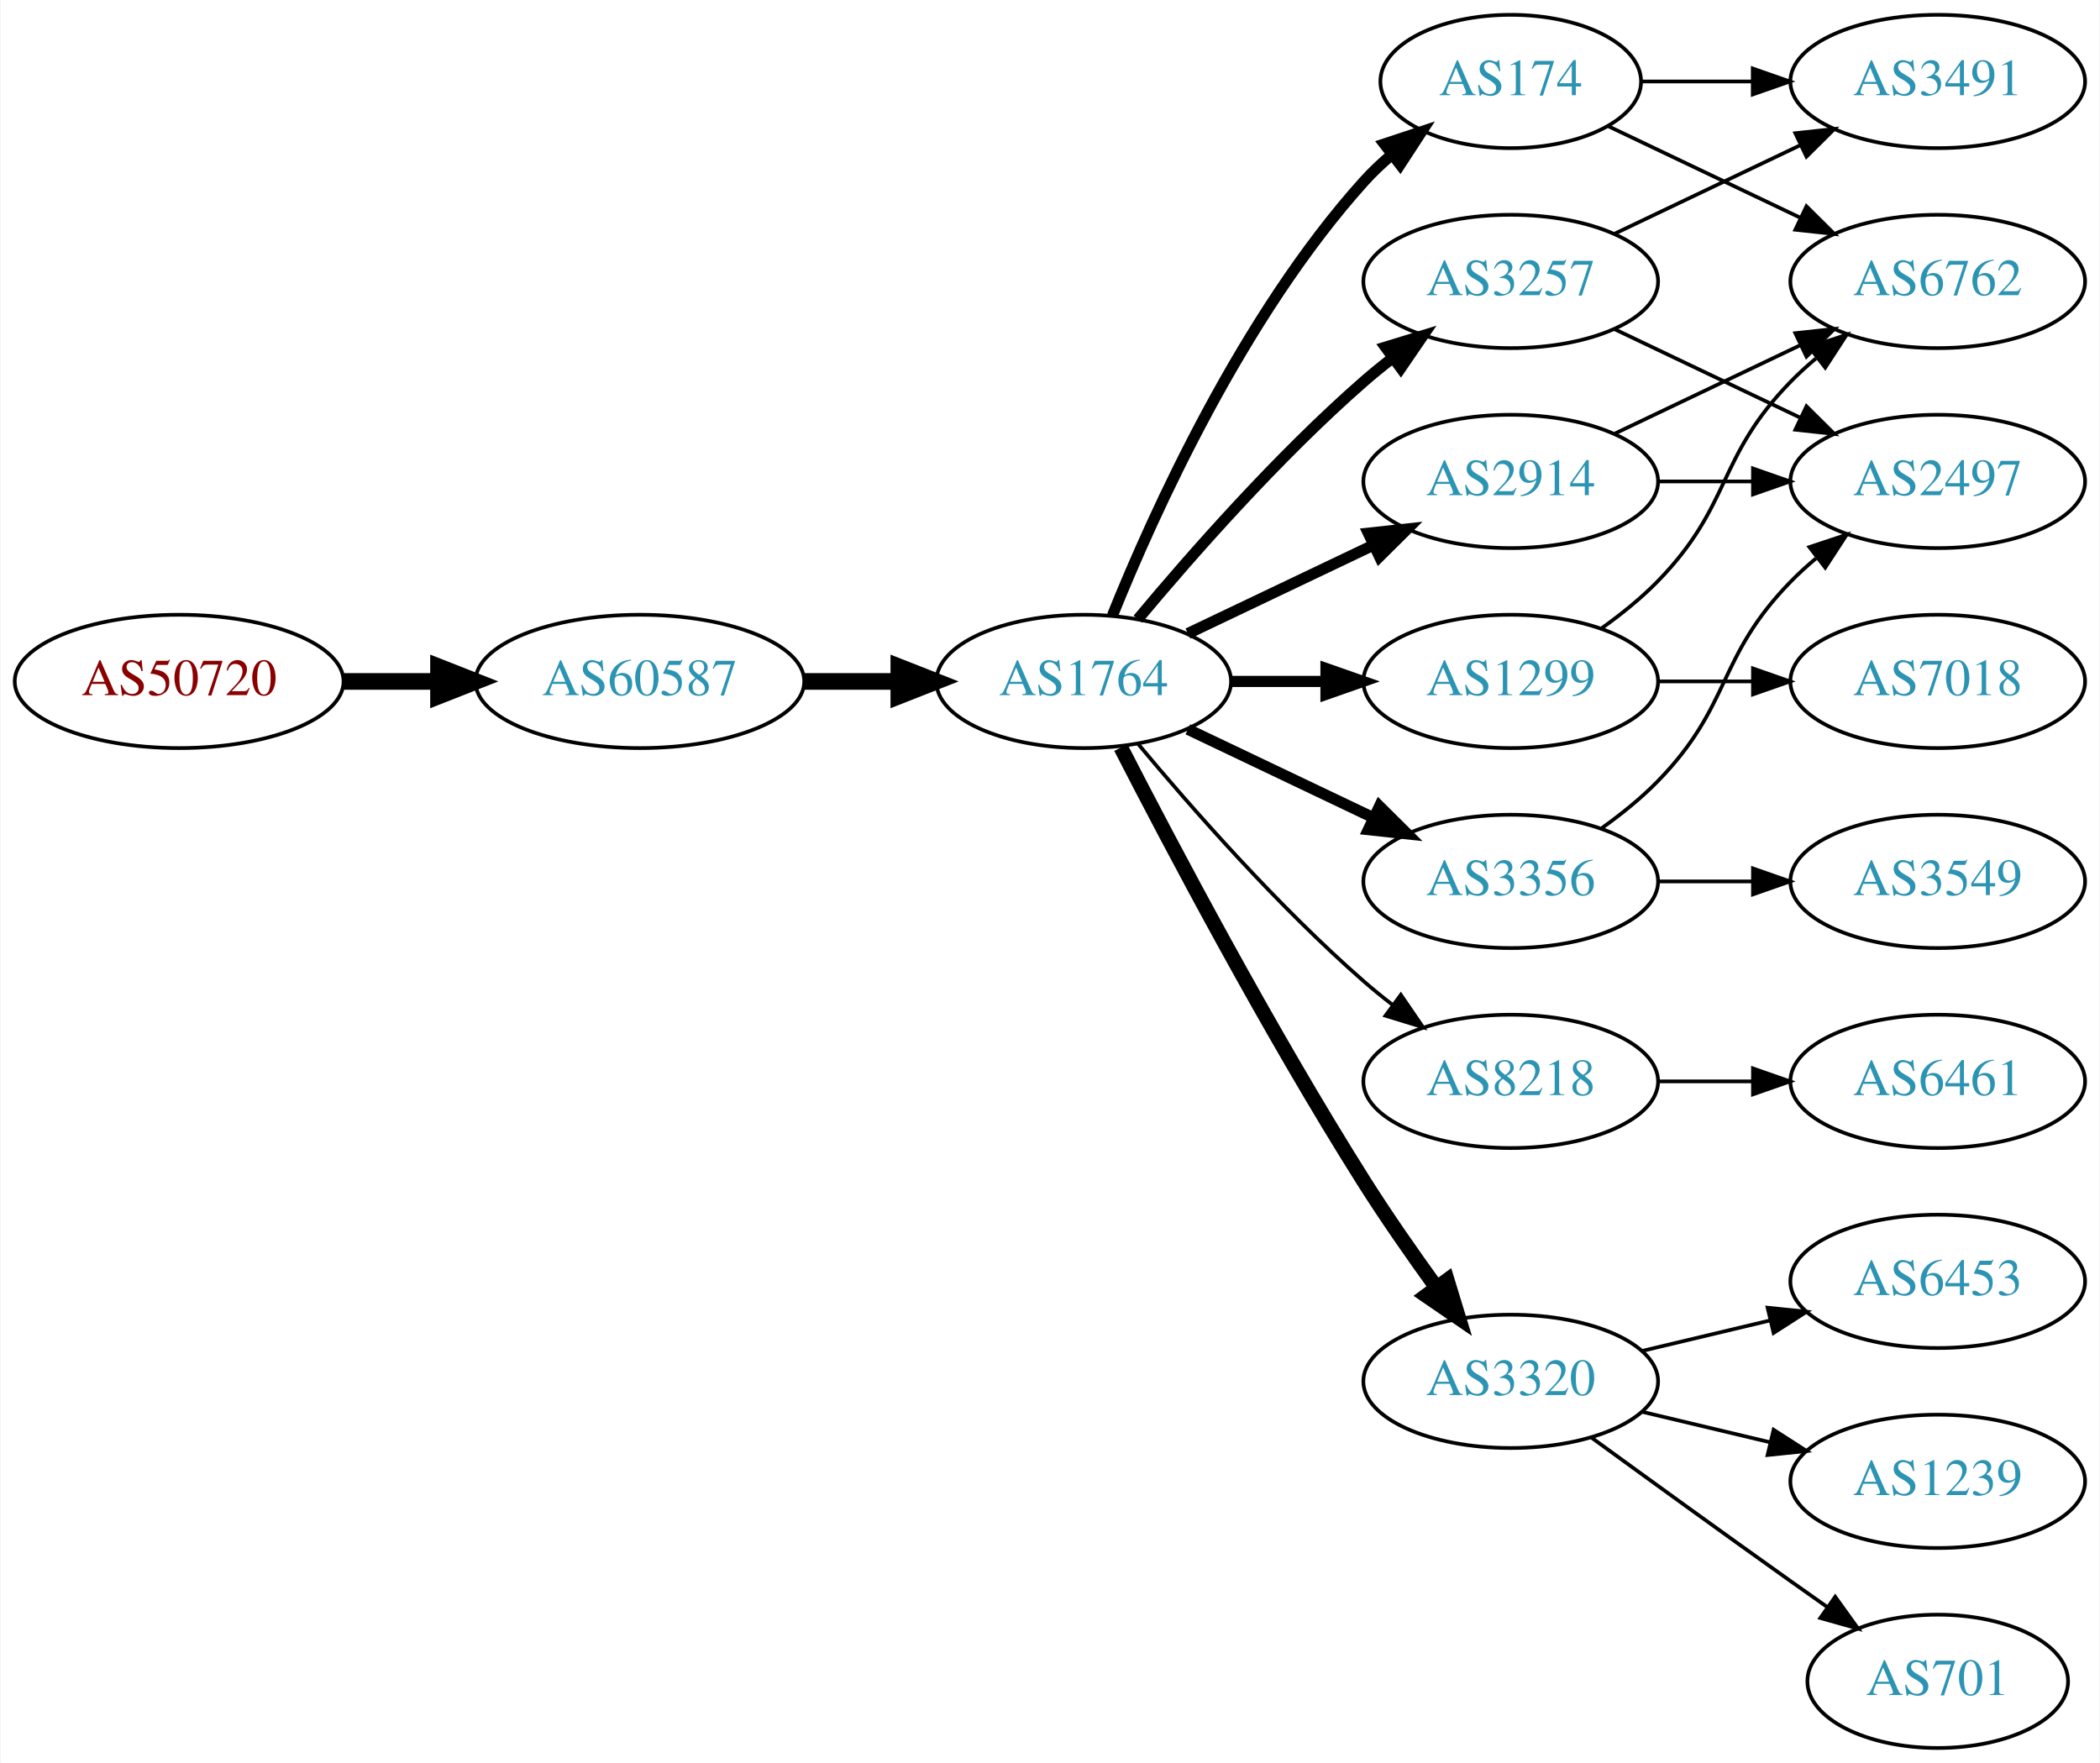
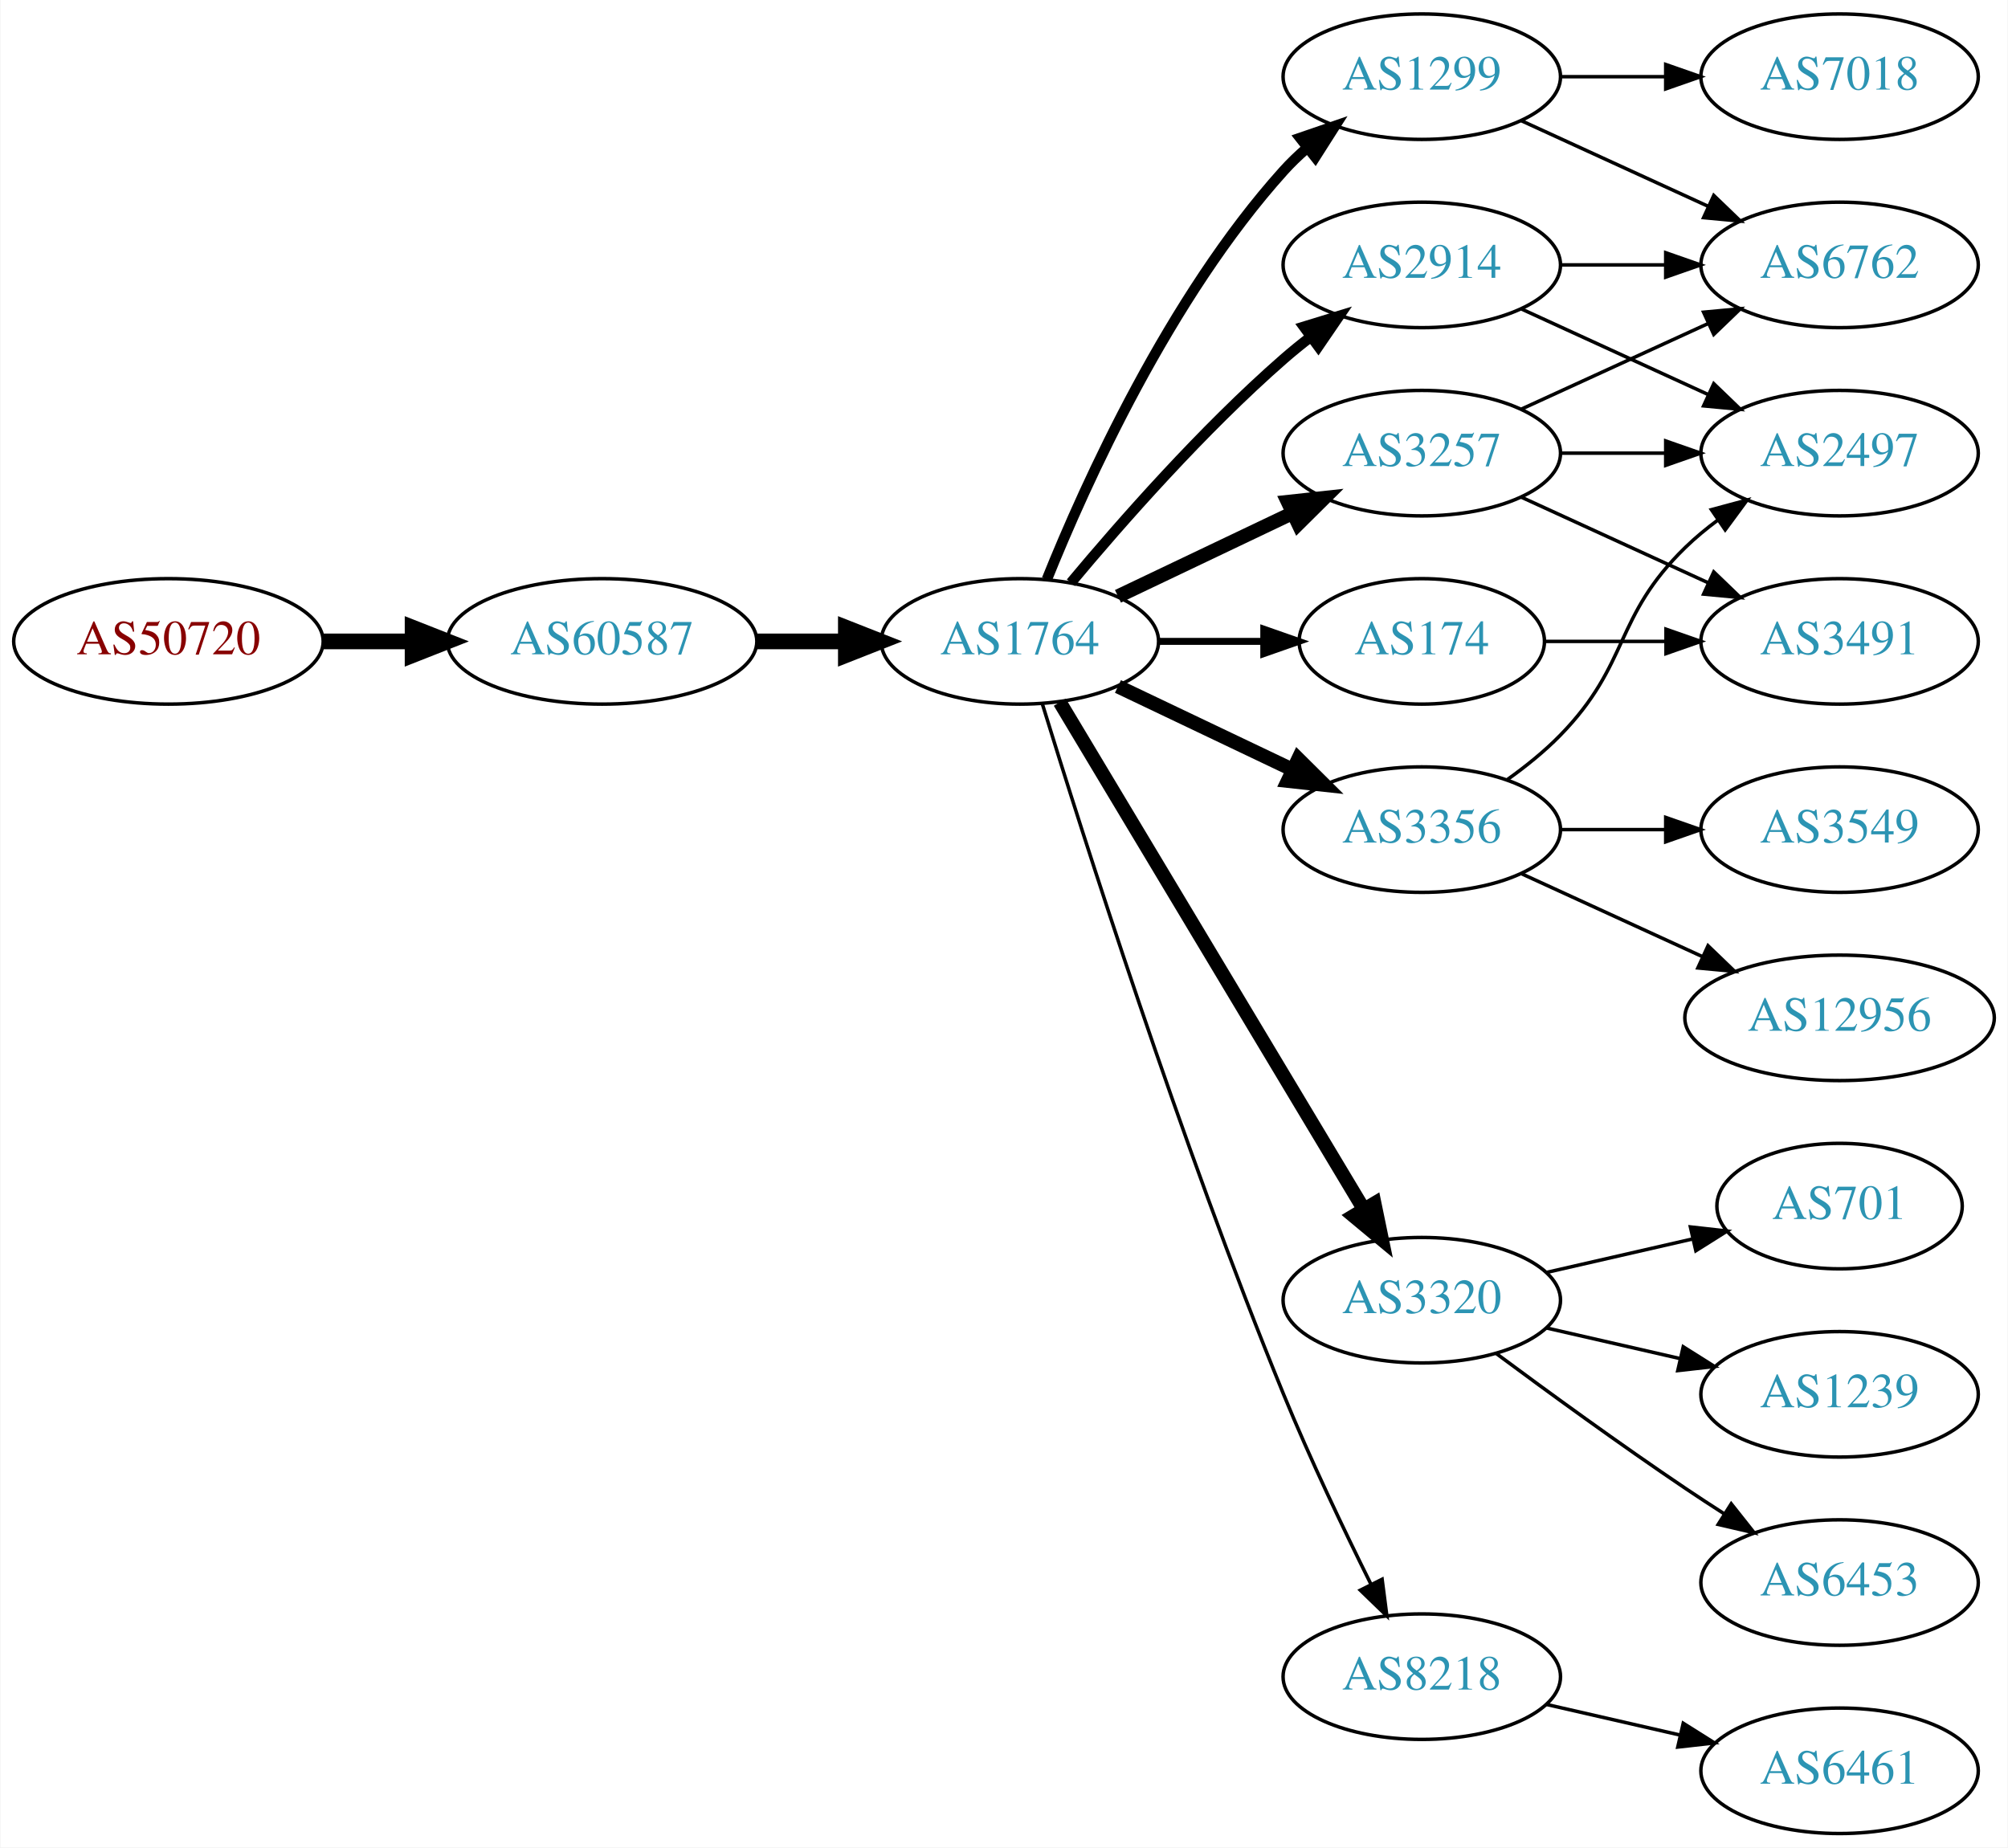
- <svg xmlns="http://www.w3.org/2000/svg" xmlns:xlink="http://www.w3.org/1999/xlink" width="567pt" height="476pt" viewBox="0.00 0.00 566.66 476.00">
-   <g id="graph0" class="graph" transform="scale(1 1) rotate(0) translate(4 472)">
-     <polygon fill="white" stroke="none" points="-4,4 -4,-472 562.663,-472 562.663,4 -4,4" />
+ <svg xmlns="http://www.w3.org/2000/svg" xmlns:xlink="http://www.w3.org/1999/xlink" width="576pt" height="530pt" viewBox="0.00 0.00 575.76 530.00">
+   <g id="graph0" class="graph" transform="scale(1 1) rotate(0) translate(4 526)">
+     <polygon fill="white" stroke="none" points="-4,4 -4,-526 571.762,-526 571.762,4 -4,4" />
    <g id="node1" class="node">
      <g id="a_node1">
        <a xlink:href="/asn/50720" xlink:title="AS50720 ~ Trummer Gerhard Hermann [AT]">
-           <ellipse fill="#ffffff" stroke="black" cx="44.196" cy="-288" rx="44.393" ry="18" />
-           <text text-anchor="middle" x="44.196" y="-284.3" font-family="Times,serif" font-size="14.00" fill="#880000">AS50720</text>
+           <ellipse fill="#ffffff" stroke="black" cx="44.196" cy="-342" rx="44.393" ry="18" />
+           <text text-anchor="middle" x="44.196" y="-338.3" font-family="Times,serif" font-size="14.00" fill="#880000">AS50720</text>
        </a>
      </g>
    </g>
    <g id="node2" class="node">
      <g id="a_node2">
        <a xlink:href="/asn/60587" xlink:title="AS60587 ~ XINON GmbH [AT]">
-           <ellipse fill="#ffffff" stroke="black" cx="168.588" cy="-288" rx="44.393" ry="18" />
-           <text text-anchor="middle" x="168.588" y="-284.3" font-family="Times,serif" font-size="14.00" fill="#2c94b3">AS60587</text>
+           <ellipse fill="#ffffff" stroke="black" cx="168.588" cy="-342" rx="44.393" ry="18" />
+           <text text-anchor="middle" x="168.588" y="-338.3" font-family="Times,serif" font-size="14.00" fill="#2c94b3">AS60587</text>
        </a>
      </g>
    </g>
    <g id="edge1" class="edge">
-       <path fill="none" stroke="black" stroke-width="4.5" d="M88.692,-288C96.898,-288 105.569,-288 114.041,-288" />
-       <polygon fill="black" stroke="black" stroke-width="4.5" points="114.233,-291.938 124.233,-288 114.233,-284.063 114.233,-291.938" />
+       <path fill="none" stroke="black" stroke-width="4.5" d="M88.692,-342C96.898,-342 105.569,-342 114.041,-342" />
+       <polygon fill="black" stroke="black" stroke-width="4.5" points="114.233,-345.938 124.233,-342 114.233,-338.063 114.233,-345.938" />
    </g>
    <g id="node3" class="node">
      <g id="a_node3">
        <a xlink:href="/asn/1764" xlink:title="AS1764 ~ NEXTLAYER-AS [AT]">
-           <ellipse fill="#ffffff" stroke="black" cx="288.431" cy="-288" rx="39.794" ry="18" />
-           <text text-anchor="middle" x="288.431" y="-284.3" font-family="Times,serif" font-size="14.00" fill="#2c94b3">AS1764</text>
+           <ellipse fill="#ffffff" stroke="black" cx="288.431" cy="-342" rx="39.794" ry="18" />
+           <text text-anchor="middle" x="288.431" y="-338.3" font-family="Times,serif" font-size="14.00" fill="#2c94b3">AS1764</text>
        </a>
      </g>
    </g>
    <g id="edge2" class="edge">
-       <path fill="none" stroke="black" stroke-width="4.5" d="M212.799,-288C221.112,-288 229.875,-288 238.357,-288" />
-       <polygon fill="black" stroke="black" stroke-width="4.5" points="238.516,-291.938 248.516,-288 238.516,-284.063 238.516,-291.938" />
+       <path fill="none" stroke="black" stroke-width="4.5" d="M212.799,-342C221.112,-342 229.875,-342 238.357,-342" />
+       <polygon fill="black" stroke="black" stroke-width="4.5" points="238.516,-345.938 248.516,-342 238.516,-338.063 238.516,-345.938" />
    </g>
    <g id="node4" class="node">
      <g id="a_node4">
-         <a xlink:href="/asn/174" xlink:title="AS174 ~ Cogent Communications [US]">
-           <ellipse fill="#ffffff" stroke="black" cx="403.724" cy="-450" rx="35.194" ry="18" />
-           <text text-anchor="middle" x="403.724" y="-446.3" font-family="Times,serif" font-size="14.00" fill="#2c94b3">AS174</text>
+         <a xlink:href="/asn/1299" xlink:title="AS1299 ~ Telia Carrier [EU]">
+           <ellipse fill="#ffffff" stroke="black" cx="403.724" cy="-504" rx="39.794" ry="18" />
+           <text text-anchor="middle" x="403.724" y="-500.3" font-family="Times,serif" font-size="14.00" fill="#2c94b3">AS1299</text>
        </a>
      </g>
    </g>
    <g id="edge3" class="edge">
-       <path fill="none" stroke="black" stroke-width="3" d="M296.179,-305.787C307.23,-333.243 331.283,-386.578 364.077,-423 366.393,-425.572 368.998,-428.03 371.733,-430.343" />
-       <polygon fill="black" stroke="black" stroke-width="3" points="369.599,-433.117 379.656,-436.448 373.871,-427.572 369.599,-433.117" />
+       <path fill="none" stroke="black" stroke-width="3" d="M296.179,-359.787C307.23,-387.243 331.283,-440.578 364.077,-477 366.08,-479.224 368.298,-481.363 370.631,-483.397" />
+       <polygon fill="black" stroke="black" stroke-width="3" points="368.829,-486.433 378.85,-489.873 373.161,-480.935 368.829,-486.433" />
    </g>
    <g id="node5" class="node">
      <g id="a_node5">
        <a xlink:href="/asn/2914" xlink:title="AS2914 ~ NTT America, Inc. [US]">
-           <ellipse fill="#ffffff" stroke="black" cx="403.724" cy="-342" rx="39.794" ry="18" />
-           <text text-anchor="middle" x="403.724" y="-338.3" font-family="Times,serif" font-size="14.00" fill="#2c94b3">AS2914</text>
+           <ellipse fill="#ffffff" stroke="black" cx="403.724" cy="-450" rx="39.794" ry="18" />
+           <text text-anchor="middle" x="403.724" y="-446.3" font-family="Times,serif" font-size="14.00" fill="#2c94b3">AS2914</text>
        </a>
      </g>
    </g>
    <g id="edge4" class="edge">
-       <path fill="none" stroke="black" stroke-width="3" d="M316.567,-300.934C331.561,-308.081 350.382,-317.052 366.605,-324.785" />
-       <polygon fill="black" stroke="black" stroke-width="3" points="365.276,-328.028 375.809,-329.171 368.288,-321.709 365.276,-328.028" />
+       <path fill="none" stroke="black" stroke-width="3" d="M303.061,-358.817C317.343,-375.929 340.89,-402.745 364.077,-423 366.543,-425.154 369.182,-427.294 371.879,-429.372" />
+       <polygon fill="black" stroke="black" stroke-width="3" points="369.904,-432.264 380.033,-435.37 374.052,-426.625 369.904,-432.264" />
    </g>
    <g id="node6" class="node">
      <g id="a_node6">
-         <a xlink:href="/asn/1299" xlink:title="AS1299 ~ Telia Carrier [EU]">
-           <ellipse fill="#ffffff" stroke="black" cx="403.724" cy="-288" rx="39.794" ry="18" />
-           <text text-anchor="middle" x="403.724" y="-284.3" font-family="Times,serif" font-size="14.00" fill="#2c94b3">AS1299</text>
+         <a xlink:href="/asn/3320" xlink:title="AS3320 ~ DTAG [DE]">
+           <ellipse fill="#ffffff" stroke="black" cx="403.724" cy="-153" rx="39.794" ry="18" />
+           <text text-anchor="middle" x="403.724" y="-149.3" font-family="Times,serif" font-size="14.00" fill="#2c94b3">AS3320</text>
        </a>
      </g>
    </g>
    <g id="edge5" class="edge">
-       <path fill="none" stroke="black" stroke-width="3" d="M328.103,-288C336.306,-288 345.07,-288 353.602,-288" />
-       <polygon fill="black" stroke="black" stroke-width="3" points="353.841,-291.5 363.841,-288 353.841,-284.5 353.841,-291.5" />
+       <path fill="none" stroke="black" stroke-width="4" d="M299.886,-324.558C319.867,-291.225 363.573,-218.314 387.058,-179.134" />
+       <polygon fill="black" stroke="black" stroke-width="4" points="390.154,-180.776 392.294,-170.4 384.15,-177.177 390.154,-180.776" />
    </g>
    <g id="node7" class="node">
      <g id="a_node7">
        <a xlink:href="/asn/8218" xlink:title="AS8218 ~ legacy Neotelecoms [FR]">
-           <ellipse fill="#ffffff" stroke="black" cx="403.724" cy="-180" rx="39.794" ry="18" />
-           <text text-anchor="middle" x="403.724" y="-176.3" font-family="Times,serif" font-size="14.00" fill="#2c94b3">AS8218</text>
+           <ellipse fill="#ffffff" stroke="black" cx="403.724" cy="-45" rx="39.794" ry="18" />
+           <text text-anchor="middle" x="403.724" y="-41.3" font-family="Times,serif" font-size="14.00" fill="#2c94b3">AS8218</text>
        </a>
      </g>
    </g>
    <g id="edge6" class="edge">
-       <path fill="none" stroke="black" d="M303.061,-271.183C317.343,-254.071 340.89,-227.255 364.077,-207 366.543,-204.846 369.182,-202.706 371.879,-200.628" />
-       <polygon fill="black" stroke="black" points="374.052,-203.375 380.033,-194.63 369.904,-197.736 374.052,-203.375" />
+       <path fill="none" stroke="black" d="M294.862,-324.11C306.354,-286.796 334.512,-198.14 364.077,-126 371.662,-107.494 381.356,-87.182 389.138,-71.528" />
+       <polygon fill="black" stroke="black" points="392.342,-72.948 393.701,-62.44 386.086,-69.807 392.342,-72.948" />
    </g>
    <g id="node8" class="node">
      <g id="a_node8">
        <a xlink:href="/asn/3257" xlink:title="AS3257 ~ GTT [DE]">
          <ellipse fill="#ffffff" stroke="black" cx="403.724" cy="-396" rx="39.794" ry="18" />
          <text text-anchor="middle" x="403.724" y="-392.3" font-family="Times,serif" font-size="14.00" fill="#2c94b3">AS3257</text>
        </a>
      </g>
    </g>
    <g id="edge7" class="edge">
-       <path fill="none" stroke="black" stroke-width="3" d="M303.061,-304.817C317.343,-321.929 340.89,-348.745 364.077,-369 366.543,-371.154 369.182,-373.294 371.879,-375.372" />
-       <polygon fill="black" stroke="black" stroke-width="3" points="369.904,-378.264 380.033,-381.37 374.052,-372.625 369.904,-378.264" />
+       <path fill="none" stroke="black" stroke-width="4" d="M316.567,-354.934C331.561,-362.081 350.382,-371.052 366.605,-378.785" />
+       <polygon fill="black" stroke="black" stroke-width="4" points="365.276,-382.028 375.809,-383.171 368.288,-375.709 365.276,-382.028" />
    </g>
    <g id="node9" class="node">
      <g id="a_node9">
-         <a xlink:href="/asn/3320" xlink:title="AS3320 ~ DTAG [DE]">
-           <ellipse fill="#ffffff" stroke="black" cx="403.724" cy="-99" rx="39.794" ry="18" />
-           <text text-anchor="middle" x="403.724" y="-95.3" font-family="Times,serif" font-size="14.00" fill="#2c94b3">AS3320</text>
+         <a xlink:href="/asn/3356" xlink:title="AS3356 ~ Level 3 Parent, LLC [US]">
+           <ellipse fill="#ffffff" stroke="black" cx="403.724" cy="-288" rx="39.794" ry="18" />
+           <text text-anchor="middle" x="403.724" y="-284.3" font-family="Times,serif" font-size="14.00" fill="#2c94b3">AS3356</text>
        </a>
      </g>
    </g>
    <g id="edge8" class="edge">
-       <path fill="none" stroke="black" stroke-width="4" d="M298.457,-270.148C311.893,-243.945 338.342,-193.763 364.077,-153 370.14,-143.396 377.26,-133.187 383.725,-124.261" />
-       <polygon fill="black" stroke="black" stroke-width="4" points="386.577,-126.291 389.668,-116.157 380.932,-122.152 386.577,-126.291" />
+       <path fill="none" stroke="black" stroke-width="4" d="M316.567,-329.066C331.561,-321.919 350.382,-312.948 366.605,-305.215" />
+       <polygon fill="black" stroke="black" stroke-width="4" points="368.288,-308.291 375.809,-300.829 365.276,-301.972 368.288,-308.291" />
    </g>
    <g id="node10" class="node">
      <g id="a_node10">
-         <a xlink:href="/asn/3356" xlink:title="AS3356 ~ Level 3 Parent, LLC [US]">
-           <ellipse fill="#ffffff" stroke="black" cx="403.724" cy="-234" rx="39.794" ry="18" />
-           <text text-anchor="middle" x="403.724" y="-230.3" font-family="Times,serif" font-size="14.00" fill="#2c94b3">AS3356</text>
+         <a xlink:href="/asn/174" xlink:title="AS174 ~ Cogent Communications [US]">
+           <ellipse fill="#ffffff" stroke="black" cx="403.724" cy="-342" rx="35.194" ry="18" />
+           <text text-anchor="middle" x="403.724" y="-338.3" font-family="Times,serif" font-size="14.00" fill="#2c94b3">AS174</text>
        </a>
      </g>
    </g>
    <g id="edge9" class="edge">
-       <path fill="none" stroke="black" stroke-width="3" d="M316.567,-275.066C331.561,-267.919 350.382,-258.948 366.605,-251.215" />
-       <polygon fill="black" stroke="black" stroke-width="3" points="368.288,-254.291 375.809,-246.829 365.276,-247.972 368.288,-254.291" />
-     </g>
-     <g id="node11" class="node">
-       <g id="a_node11">
-         <a xlink:href="/asn/3491" xlink:title="AS3491 ~ PCCW Global, Inc. [US]">
-           <ellipse fill="#ffffff" stroke="black" cx="519.017" cy="-450" rx="39.794" ry="18" />
-           <text text-anchor="middle" x="519.017" y="-446.3" font-family="Times,serif" font-size="14.00" fill="#2c94b3">AS3491</text>
-         </a>
-       </g>
-     </g>
-     <g id="edge10" class="edge">
-       <path fill="none" stroke="black" d="M439.023,-450C448.4,-450 458.75,-450 468.785,-450" />
-       <polygon fill="black" stroke="black" points="469.074,-453.5 479.074,-450 469.074,-446.5 469.074,-453.5" />
+       <path fill="none" stroke="black" stroke-width="2" d="M328.103,-342C337.808,-342 348.299,-342 358.262,-342" />
+       <polygon fill="black" stroke="black" stroke-width="2" points="358.398,-345.5 368.398,-342 358.398,-338.5 358.398,-345.5" />
    </g>
    <g id="node12" class="node">
      <g id="a_node12">
        <a xlink:href="/asn/6762" xlink:title="AS6762 ~ TELECOM ITALIA SPARKLE S.p.A. [IT]">
-           <ellipse fill="#ffffff" stroke="black" cx="519.017" cy="-396" rx="39.794" ry="18" />
-           <text text-anchor="middle" x="519.017" y="-392.3" font-family="Times,serif" font-size="14.00" fill="#2c94b3">AS6762</text>
-         </a>
-       </g>
+           <ellipse fill="#ffffff" stroke="black" cx="523.566" cy="-450" rx="39.794" ry="18" />
+           <text text-anchor="middle" x="523.566" y="-446.3" font-family="Times,serif" font-size="14.00" fill="#2c94b3">AS6762</text>
+         </a>
+       </g>
+     </g>
+     <g id="edge23" class="edge">
+       <path fill="none" stroke="black" d="M432.353,-491.339C448.31,-484.027 468.58,-474.739 485.863,-466.819" />
+       <polygon fill="black" stroke="black" points="487.478,-469.929 495.111,-462.581 484.562,-463.565 487.478,-469.929" />
+     </g>
+     <g id="node20" class="node">
+       <g id="a_node20">
+         <a xlink:href="/asn/7018" xlink:title="AS7018 ~ AT&amp;T Services, Inc. [US]">
+           <ellipse fill="#ffffff" stroke="black" cx="523.566" cy="-504" rx="39.794" ry="18" />
+           <text text-anchor="middle" x="523.566" y="-500.3" font-family="Times,serif" font-size="14.00" fill="#2c94b3">AS7018</text>
+         </a>
+       </g>
+     </g>
+     <g id="edge24" class="edge">
+       <path fill="none" stroke="black" d="M443.636,-504C453.19,-504 463.539,-504 473.502,-504" />
+       <polygon fill="black" stroke="black" points="473.695,-507.5 483.695,-504 473.694,-500.5 473.695,-507.5" />
+     </g>
+     <g id="node11" class="node">
+       <g id="a_node11">
+         <a xlink:href="/asn/2497" xlink:title="AS2497 ~ Internet Initiative Japan Inc. [JP]">
+           <ellipse fill="#ffffff" stroke="black" cx="523.566" cy="-396" rx="39.794" ry="18" />
+           <text text-anchor="middle" x="523.566" y="-392.3" font-family="Times,serif" font-size="14.00" fill="#2c94b3">AS2497</text>
+         </a>
+       </g>
+     </g>
+     <g id="edge10" class="edge">
+       <path fill="none" stroke="black" d="M432.353,-437.339C448.31,-430.027 468.58,-420.739 485.863,-412.819" />
+       <polygon fill="black" stroke="black" points="487.478,-415.929 495.111,-408.581 484.562,-409.565 487.478,-415.929" />
    </g>
    <g id="edge11" class="edge">
-       <path fill="none" stroke="black" d="M430.149,-437.881C445.452,-430.587 465.175,-421.186 482.057,-413.14" />
-       <polygon fill="black" stroke="black" points="483.576,-416.293 491.097,-408.831 480.564,-409.974 483.576,-416.293" />
-     </g>
-     <g id="edge23" class="edge">
-       <path fill="none" stroke="black" d="M431.86,-354.934C446.854,-362.081 465.675,-371.052 481.898,-378.785" />
-       <polygon fill="black" stroke="black" points="480.569,-382.028 491.102,-383.171 483.581,-375.709 480.569,-382.028" />
-     </g>
-     <g id="node18" class="node">
-       <g id="a_node18">
-         <a xlink:href="/asn/2497" xlink:title="AS2497 ~ Internet Initiative Japan Inc. [JP]">
-           <ellipse fill="#ffffff" stroke="black" cx="519.017" cy="-342" rx="39.794" ry="18" />
-           <text text-anchor="middle" x="519.017" y="-338.3" font-family="Times,serif" font-size="14.00" fill="#2c94b3">AS2497</text>
-         </a>
-       </g>
-     </g>
-     <g id="edge22" class="edge">
-       <path fill="none" stroke="black" d="M443.396,-342C451.599,-342 460.363,-342 468.895,-342" />
-       <polygon fill="black" stroke="black" points="469.134,-345.5 479.134,-342 469.134,-338.5 469.134,-345.5" />
-     </g>
-     <g id="edge12" class="edge">
-       <path fill="none" stroke="black" d="M428.318,-302.389C433.574,-306.148 438.906,-310.437 443.37,-315 463.543,-335.617 459.198,-348.383 479.37,-369 481.463,-371.139 483.746,-373.218 486.123,-375.21" />
-       <polygon fill="black" stroke="black" points="484.367,-378.275 494.423,-381.611 488.641,-372.732 484.367,-378.275" />
+       <path fill="none" stroke="black" d="M443.636,-450C453.19,-450 463.539,-450 473.502,-450" />
+       <polygon fill="black" stroke="black" points="473.695,-453.5 483.695,-450 473.694,-446.5 473.695,-453.5" />
    </g>
    <g id="node13" class="node">
      <g id="a_node13">
-         <a xlink:href="/asn/7018" xlink:title="AS7018 ~ AT&amp;T Services, Inc. [US]">
-           <ellipse fill="#ffffff" stroke="black" cx="519.017" cy="-288" rx="39.794" ry="18" />
-           <text text-anchor="middle" x="519.017" y="-284.3" font-family="Times,serif" font-size="14.00" fill="#2c94b3">AS7018</text>
-         </a>
-       </g>
-     </g>
-     <g id="edge13" class="edge">
-       <path fill="none" stroke="black" d="M443.396,-288C451.599,-288 460.363,-288 468.895,-288" />
-       <polygon fill="black" stroke="black" points="469.134,-291.5 479.134,-288 469.134,-284.5 469.134,-291.5" />
+         <a xlink:href="/asn/701" xlink:title="AS701 ~ UUNET [US]">
+           <ellipse fill="#ffffff" stroke="black" cx="523.566" cy="-180" rx="35.194" ry="18" />
+           <text text-anchor="middle" x="523.566" y="-176.3" font-family="Times,serif" font-size="14.00" fill="#2c94b3">AS701</text>
+         </a>
+       </g>
+     </g>
+     <g id="edge12" class="edge">
+       <path fill="none" stroke="black" d="M439.443,-160.955C452.536,-163.955 467.558,-167.396 481.199,-170.522" />
+       <polygon fill="black" stroke="black" points="480.777,-174.016 491.306,-172.838 482.34,-167.193 480.777,-174.016" />
    </g>
    <g id="node14" class="node">
      <g id="a_node14">
-         <a xlink:href="/asn/6461" xlink:title="AS6461 ~ Zayo Bandwidth [US]">
-           <ellipse fill="#ffffff" stroke="black" cx="519.017" cy="-180" rx="39.794" ry="18" />
-           <text text-anchor="middle" x="519.017" y="-176.3" font-family="Times,serif" font-size="14.00" fill="#2c94b3">AS6461</text>
-         </a>
-       </g>
-     </g>
-     <g id="edge14" class="edge">
-       <path fill="none" stroke="black" d="M443.396,-180C451.599,-180 460.363,-180 468.895,-180" />
-       <polygon fill="black" stroke="black" points="469.134,-183.5 479.134,-180 469.134,-176.5 469.134,-183.5" />
-     </g>
-     <g id="edge18" class="edge">
-       <path fill="none" stroke="black" d="M431.86,-408.934C446.854,-416.081 465.675,-425.052 481.898,-432.785" />
-       <polygon fill="black" stroke="black" points="480.569,-436.028 491.102,-437.171 483.581,-429.709 480.569,-436.028" />
-     </g>
-     <g id="edge19" class="edge">
-       <path fill="none" stroke="black" d="M431.86,-383.066C446.854,-375.919 465.675,-366.948 481.898,-359.215" />
-       <polygon fill="black" stroke="black" points="483.581,-362.291 491.102,-354.829 480.569,-355.972 483.581,-362.291" />
+         <a xlink:href="/asn/1239" xlink:title="AS1239 ~ Sprint [US]">
+           <ellipse fill="#ffffff" stroke="black" cx="523.566" cy="-126" rx="39.794" ry="18" />
+           <text text-anchor="middle" x="523.566" y="-122.3" font-family="Times,serif" font-size="14.00" fill="#2c94b3">AS1239</text>
+         </a>
+       </g>
+     </g>
+     <g id="edge13" class="edge">
+       <path fill="none" stroke="black" d="M439.443,-145.045C451.443,-142.296 465.064,-139.175 477.756,-136.267" />
+       <polygon fill="black" stroke="black" points="478.722,-139.636 487.688,-133.991 477.159,-132.813 478.722,-139.636" />
    </g>
    <g id="node15" class="node">
      <g id="a_node15">
        <a xlink:href="/asn/6453" xlink:title="AS6453 ~ TATA COMMUNICATIONS (AMERICA) INC [US]">
-           <ellipse fill="#ffffff" stroke="black" cx="519.017" cy="-126" rx="39.794" ry="18" />
-           <text text-anchor="middle" x="519.017" y="-122.3" font-family="Times,serif" font-size="14.00" fill="#2c94b3">AS6453</text>
-         </a>
-       </g>
-     </g>
-     <g id="edge15" class="edge">
-       <path fill="none" stroke="black" d="M439.331,-107.248C450.202,-109.838 462.357,-112.735 473.799,-115.462" />
-       <polygon fill="black" stroke="black" points="473.082,-118.889 483.621,-117.803 474.705,-112.08 473.082,-118.889" />
+           <ellipse fill="#ffffff" stroke="black" cx="523.566" cy="-72" rx="39.794" ry="18" />
+           <text text-anchor="middle" x="523.566" y="-68.3" font-family="Times,serif" font-size="14.00" fill="#2c94b3">AS6453</text>
+         </a>
+       </g>
+     </g>
+     <g id="edge14" class="edge">
+       <path fill="none" stroke="black" d="M425.054,-137.723C439.916,-126.696 460.661,-111.593 479.37,-99 482.919,-96.611 486.67,-94.161 490.418,-91.758" />
+       <polygon fill="black" stroke="black" points="492.486,-94.591 499.067,-86.288 488.744,-88.675 492.486,-94.591" />
    </g>
    <g id="node16" class="node">
      <g id="a_node16">
-         <a xlink:href="/asn/1239" xlink:title="AS1239 ~ Sprint [US]">
-           <ellipse fill="#ffffff" stroke="black" cx="519.017" cy="-72" rx="39.794" ry="18" />
-           <text text-anchor="middle" x="519.017" y="-68.3" font-family="Times,serif" font-size="14.00" fill="#2c94b3">AS1239</text>
-         </a>
-       </g>
+         <a xlink:href="/asn/6461" xlink:title="AS6461 ~ Zayo Bandwidth [US]">
+           <ellipse fill="#ffffff" stroke="black" cx="523.566" cy="-18" rx="39.794" ry="18" />
+           <text text-anchor="middle" x="523.566" y="-14.3" font-family="Times,serif" font-size="14.00" fill="#2c94b3">AS6461</text>
+         </a>
+       </g>
+     </g>
+     <g id="edge15" class="edge">
+       <path fill="none" stroke="black" d="M439.443,-37.045C451.443,-34.296 465.064,-31.175 477.756,-28.267" />
+       <polygon fill="black" stroke="black" points="478.722,-31.636 487.688,-25.991 477.159,-24.813 478.722,-31.636" />
+     </g>
+     <g id="edge17" class="edge">
+       <path fill="none" stroke="black" d="M443.636,-396C453.19,-396 463.539,-396 473.502,-396" />
+       <polygon fill="black" stroke="black" points="473.695,-399.5 483.695,-396 473.694,-392.5 473.695,-399.5" />
    </g>
    <g id="edge16" class="edge">
-       <path fill="none" stroke="black" d="M439.331,-90.752C450.202,-88.162 462.357,-85.265 473.799,-82.538" />
-       <polygon fill="black" stroke="black" points="474.705,-85.92 483.621,-80.197 473.082,-79.111 474.705,-85.92" />
+       <path fill="none" stroke="black" d="M432.353,-408.661C448.31,-415.973 468.58,-425.261 485.863,-433.181" />
+       <polygon fill="black" stroke="black" points="484.562,-436.435 495.111,-437.419 487.478,-430.071 484.562,-436.435" />
    </g>
    <g id="node17" class="node">
      <g id="a_node17">
-         <a xlink:href="/asn/701" xlink:title="AS701 ~ UUNET [US]">
-           <ellipse fill="#ffffff" stroke="black" cx="519.017" cy="-18" rx="35.194" ry="18" />
-           <text text-anchor="middle" x="519.017" y="-14.3" font-family="Times,serif" font-size="14.00" fill="#2c94b3">AS701</text>
-         </a>
-       </g>
-     </g>
-     <g id="edge17" class="edge">
-       <path fill="none" stroke="black" d="M425.572,-83.778C440.506,-72.909 461.12,-57.975 479.37,-45 482.581,-42.718 485.95,-40.339 489.304,-37.982" />
-       <polygon fill="black" stroke="black" points="491.332,-40.834 497.515,-32.23 487.316,-35.101 491.332,-40.834" />
+         <a xlink:href="/asn/3491" xlink:title="AS3491 ~ PCCW Global, Inc. [US]">
+           <ellipse fill="#ffffff" stroke="black" cx="523.566" cy="-342" rx="39.794" ry="18" />
+           <text text-anchor="middle" x="523.566" y="-338.3" font-family="Times,serif" font-size="14.00" fill="#2c94b3">AS3491</text>
+         </a>
+       </g>
+     </g>
+     <g id="edge18" class="edge">
+       <path fill="none" stroke="black" d="M432.353,-383.339C448.31,-376.027 468.58,-366.739 485.863,-358.819" />
+       <polygon fill="black" stroke="black" points="487.478,-361.929 495.111,-354.581 484.562,-355.565 487.478,-361.929" />
+     </g>
+     <g id="edge21" class="edge">
+       <path fill="none" stroke="black" d="M428.318,-302.389C433.574,-306.148 438.906,-310.437 443.37,-315 463.543,-335.617 458.677,-348.906 479.37,-369 482.215,-371.763 485.389,-374.386 488.689,-376.834" />
+       <polygon fill="black" stroke="black" points="486.806,-379.786 497.037,-382.538 490.755,-374.006 486.806,-379.786" />
+     </g>
+     <g id="node18" class="node">
+       <g id="a_node18">
+         <a xlink:href="/asn/3549" xlink:title="AS3549 ~ Level 3 Parent, LLC [US]">
+           <ellipse fill="#ffffff" stroke="black" cx="523.566" cy="-288" rx="39.794" ry="18" />
+           <text text-anchor="middle" x="523.566" y="-284.3" font-family="Times,serif" font-size="14.00" fill="#2c94b3">AS3549</text>
+         </a>
+       </g>
    </g>
    <g id="edge20" class="edge">
-       <path fill="none" stroke="black" d="M428.318,-248.389C433.574,-252.148 438.906,-256.437 443.37,-261 463.543,-281.617 459.198,-294.383 479.37,-315 481.463,-317.139 483.746,-319.218 486.123,-321.21" />
-       <polygon fill="black" stroke="black" points="484.367,-324.275 494.423,-327.611 488.641,-318.732 484.367,-324.275" />
+       <path fill="none" stroke="black" d="M443.636,-288C453.19,-288 463.539,-288 473.502,-288" />
+       <polygon fill="black" stroke="black" points="473.695,-291.5 483.695,-288 473.694,-284.5 473.695,-291.5" />
    </g>
    <g id="node19" class="node">
      <g id="a_node19">
-         <a xlink:href="/asn/3549" xlink:title="AS3549 ~ Level 3 Parent, LLC [US]">
-           <ellipse fill="#ffffff" stroke="black" cx="519.017" cy="-234" rx="39.794" ry="18" />
-           <text text-anchor="middle" x="519.017" y="-230.3" font-family="Times,serif" font-size="14.00" fill="#2c94b3">AS3549</text>
-         </a>
-       </g>
-     </g>
-     <g id="edge21" class="edge">
-       <path fill="none" stroke="black" d="M443.396,-234C451.599,-234 460.363,-234 468.895,-234" />
-       <polygon fill="black" stroke="black" points="469.134,-237.5 479.134,-234 469.134,-230.5 469.134,-237.5" />
+         <a xlink:href="/asn/12956" xlink:title="AS12956 ~ TELXIUS [ES]">
+           <ellipse fill="#ffffff" stroke="black" cx="523.566" cy="-234" rx="44.393" ry="18" />
+           <text text-anchor="middle" x="523.566" y="-230.3" font-family="Times,serif" font-size="14.00" fill="#2c94b3">AS12956</text>
+         </a>
+       </g>
+     </g>
+     <g id="edge22" class="edge">
+       <path fill="none" stroke="black" d="M432.353,-275.339C447.85,-268.238 467.417,-259.272 484.364,-251.506" />
+       <polygon fill="black" stroke="black" points="485.833,-254.683 493.466,-247.335 482.917,-248.319 485.833,-254.683" />
+     </g>
+     <g id="edge19" class="edge">
+       <path fill="none" stroke="black" d="M439.125,-342C449.949,-342 462.117,-342 473.744,-342" />
+       <polygon fill="black" stroke="black" points="473.775,-345.5 483.775,-342 473.775,-338.5 473.775,-345.5" />
    </g>
  </g>
</svg>
